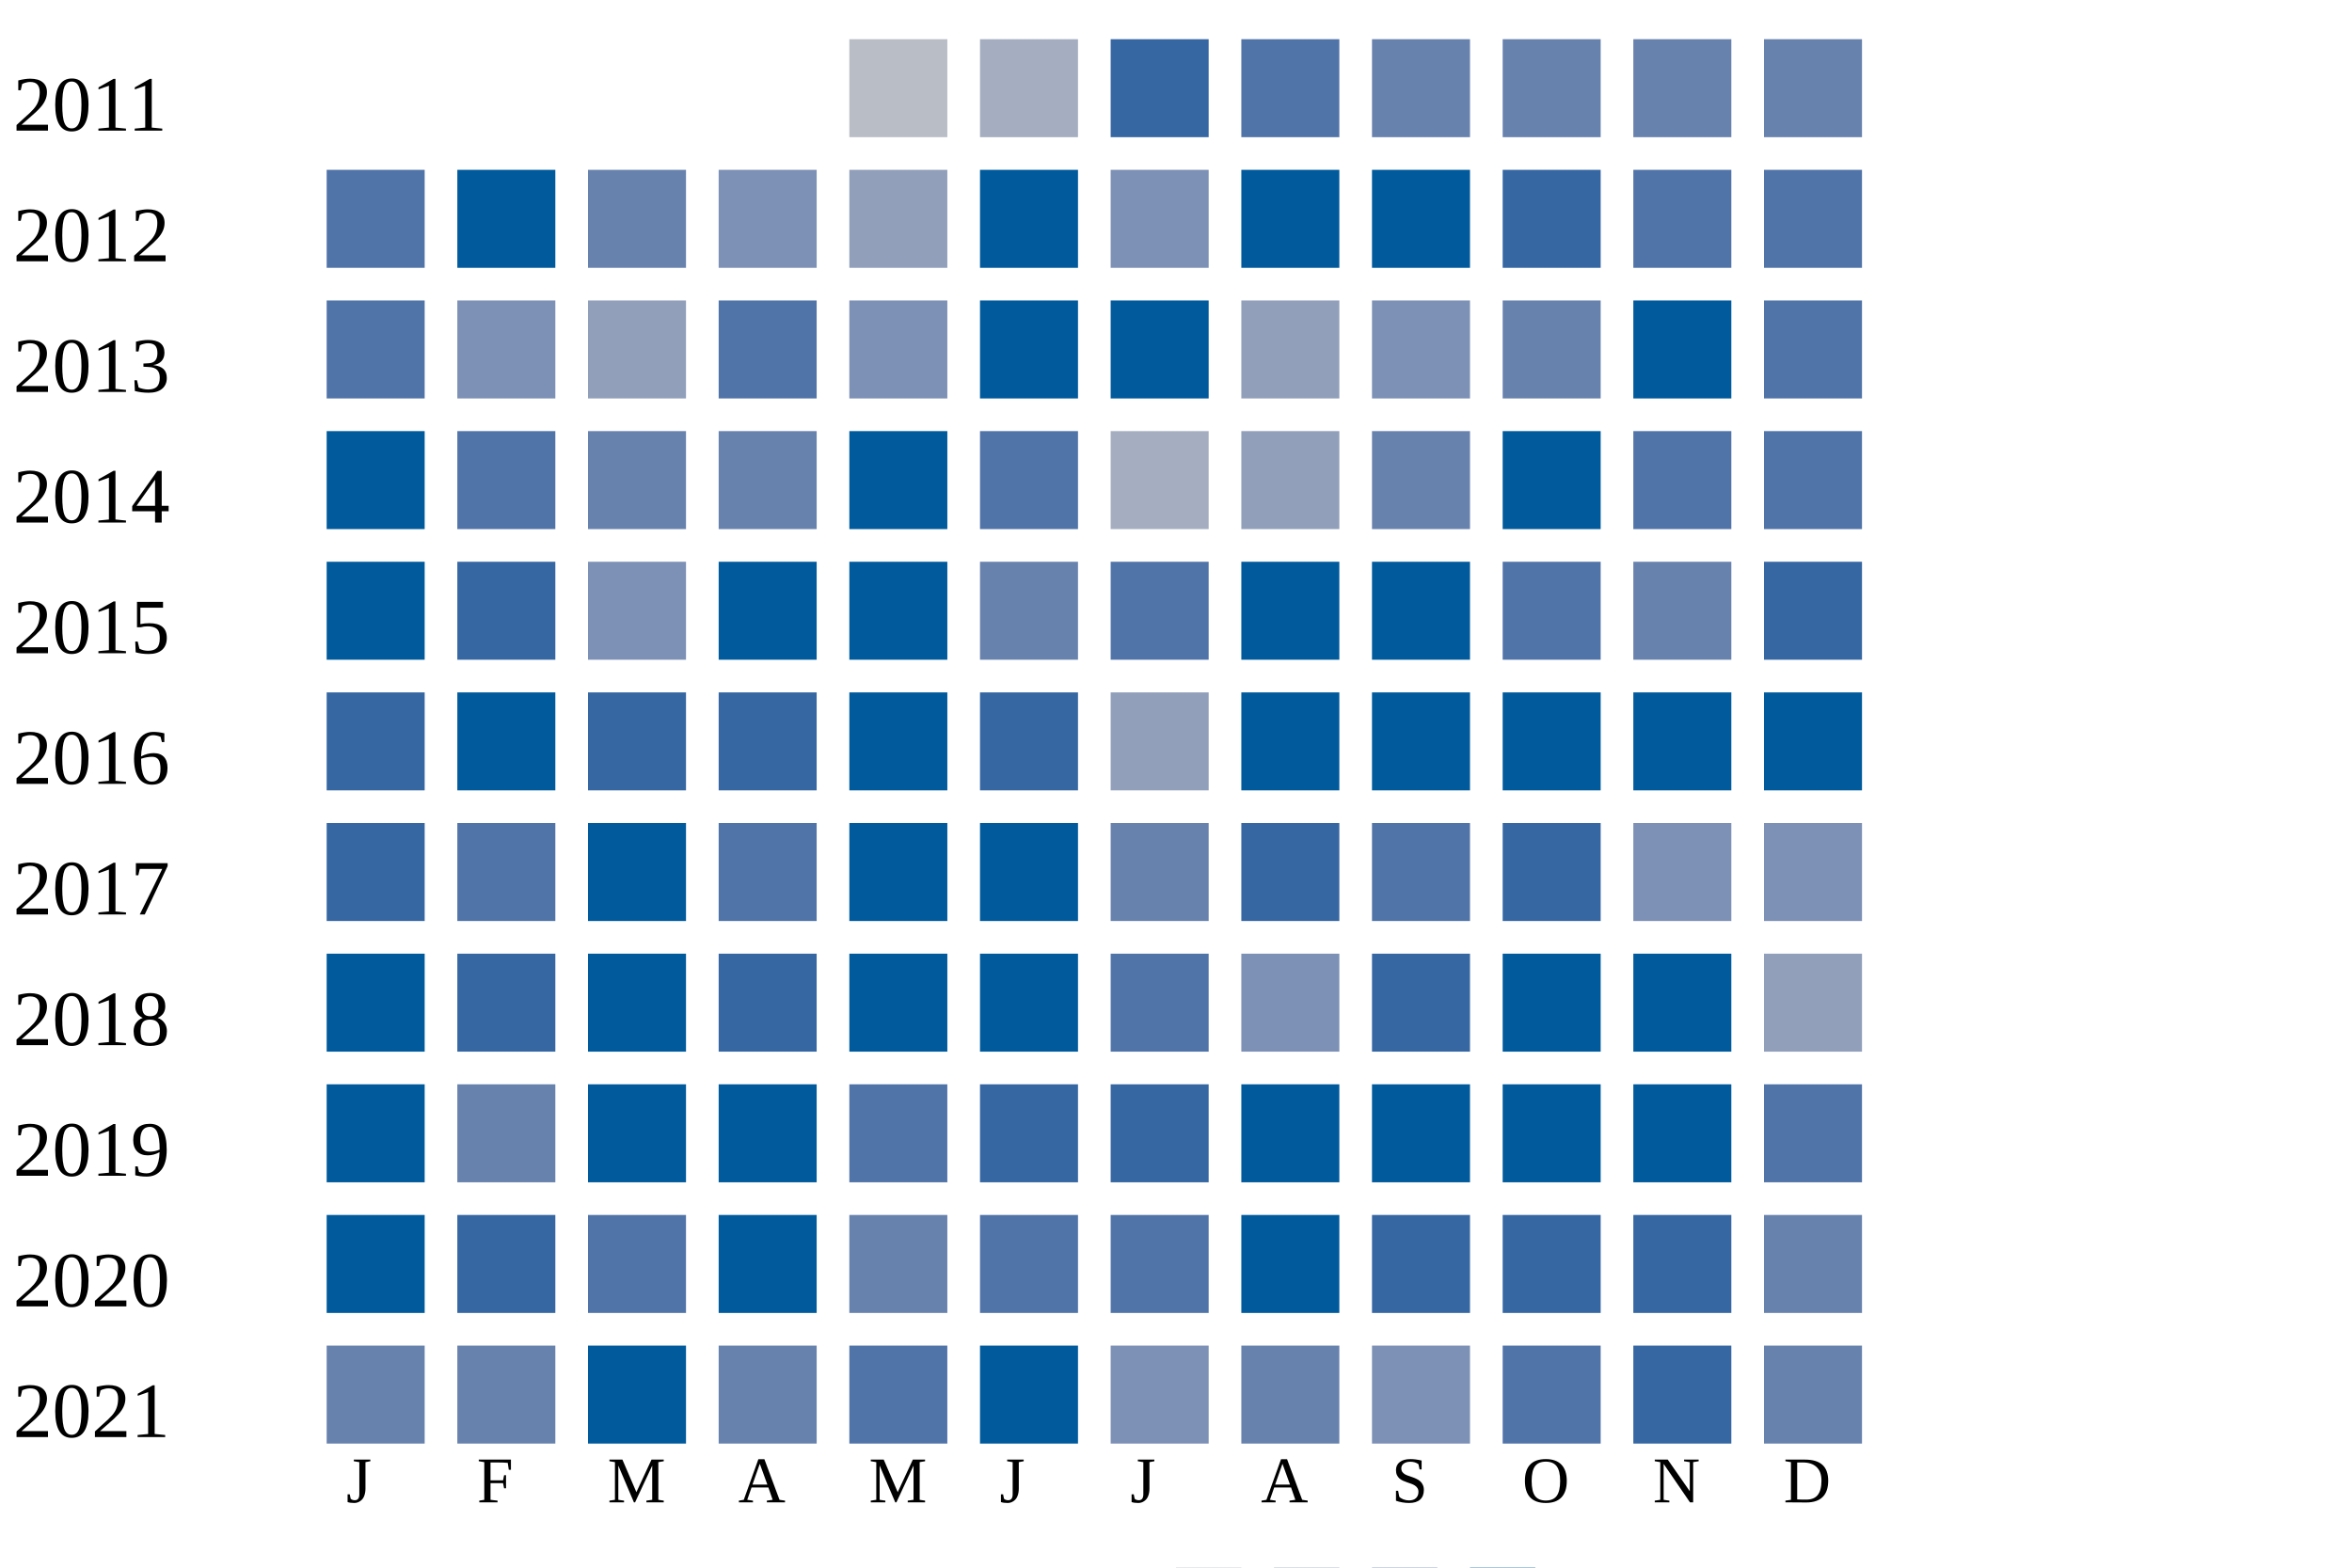
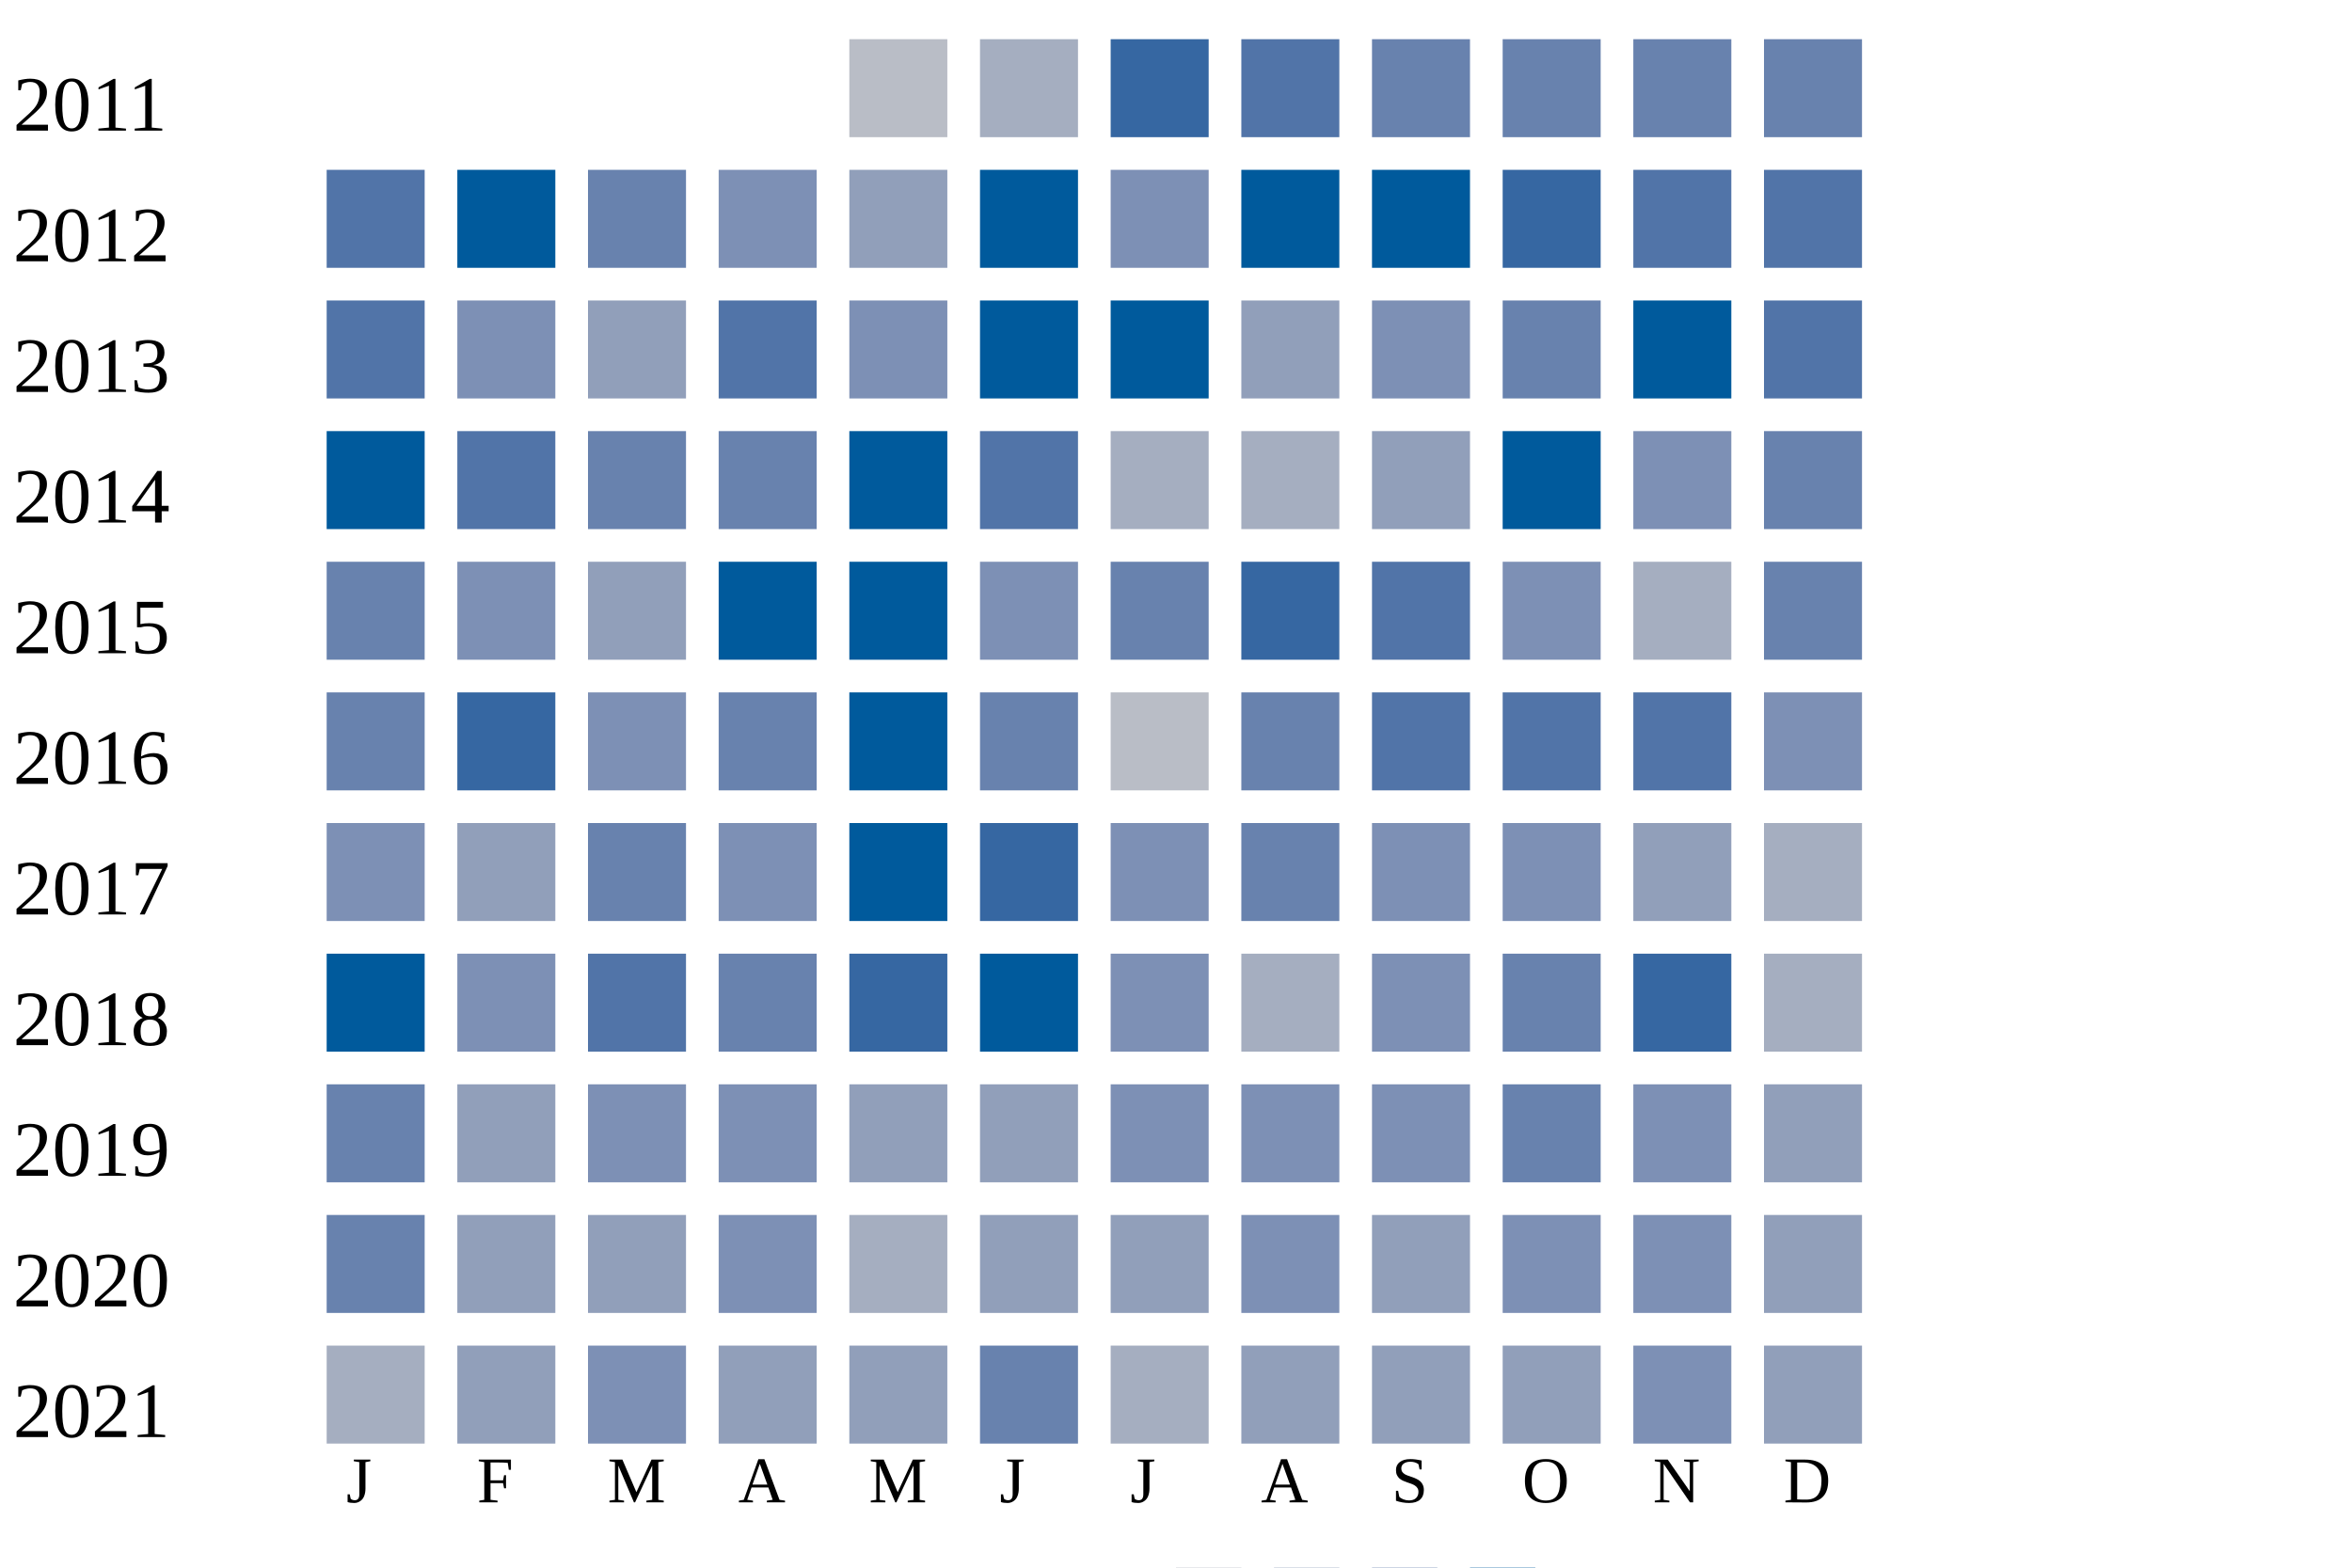
<svg xmlns="http://www.w3.org/2000/svg" width="360" height="240">
  <g transform="translate(0 0)">
    <text x="2" y="20">2011</text>
    <rect x="130" y="6" width="15" height="15" fill="#b9bdc6" />
    <rect x="150" y="6" width="15" height="15" fill="#a5aec0" />
    <rect x="170" y="6" width="15" height="15" fill="#3667a2" />
    <rect x="190" y="6" width="15" height="15" fill="#5174a8" />
    <rect x="210" y="6" width="15" height="15" fill="#6882ae" />
    <rect x="230" y="6" width="15" height="15" fill="#6882ae" />
    <rect x="250" y="6" width="15" height="15" fill="#6882ae" />
    <rect x="270" y="6" width="15" height="15" fill="#6882ae" />
  </g>
  <g transform="translate(0 20)">
    <text x="2" y="20">2012</text>
    <rect x="50" y="6" width="15" height="15" fill="#5174a8" />
    <rect x="70" y="6" width="15" height="15" fill="#005a9c" />
    <rect x="90" y="6" width="15" height="15" fill="#6882ae" />
    <rect x="110" y="6" width="15" height="15" fill="#7d90b5" />
    <rect x="130" y="6" width="15" height="15" fill="#919fba" />
    <rect x="150" y="6" width="15" height="15" fill="#005a9c" />
    <rect x="170" y="6" width="15" height="15" fill="#7d90b5" />
    <rect x="190" y="6" width="15" height="15" fill="#005a9c" />
    <rect x="210" y="6" width="15" height="15" fill="#005a9c" />
    <rect x="230" y="6" width="15" height="15" fill="#3667a2" />
    <rect x="250" y="6" width="15" height="15" fill="#5174a8" />
    <rect x="270" y="6" width="15" height="15" fill="#5174a8" />
  </g>
  <g transform="translate(0 40)">
    <text x="2" y="20">2013</text>
    <rect x="50" y="6" width="15" height="15" fill="#5174a8" />
    <rect x="70" y="6" width="15" height="15" fill="#7d90b5" />
    <rect x="90" y="6" width="15" height="15" fill="#919fba" />
    <rect x="110" y="6" width="15" height="15" fill="#5174a8" />
    <rect x="130" y="6" width="15" height="15" fill="#7d90b5" />
    <rect x="150" y="6" width="15" height="15" fill="#005a9c" />
    <rect x="170" y="6" width="15" height="15" fill="#005a9c" />
    <rect x="190" y="6" width="15" height="15" fill="#919fba" />
    <rect x="210" y="6" width="15" height="15" fill="#7d90b5" />
    <rect x="230" y="6" width="15" height="15" fill="#6882ae" />
    <rect x="250" y="6" width="15" height="15" fill="#005a9c" />
    <rect x="270" y="6" width="15" height="15" fill="#5174a8" />
  </g>
  <g transform="translate(0 60)">
    <text x="2" y="20">2014</text>
    <rect x="50" y="6" width="15" height="15" fill="#005a9c" />
    <rect x="70" y="6" width="15" height="15" fill="#5174a8" />
    <rect x="90" y="6" width="15" height="15" fill="#6882ae" />
    <rect x="110" y="6" width="15" height="15" fill="#6882ae" />
    <rect x="130" y="6" width="15" height="15" fill="#005a9c" />
    <rect x="150" y="6" width="15" height="15" fill="#5174a8" />
    <rect x="170" y="6" width="15" height="15" fill="#a5aec0" />
-     <rect x="190" y="6" width="15" height="15" fill="#919fba" />
-     <rect x="210" y="6" width="15" height="15" fill="#6882ae" />
+     <rect x="190" y="6" width="15" height="15" fill="#a5aec0" />
+     <rect x="210" y="6" width="15" height="15" fill="#919fba" />
    <rect x="230" y="6" width="15" height="15" fill="#005a9c" />
-     <rect x="250" y="6" width="15" height="15" fill="#5174a8" />
-     <rect x="270" y="6" width="15" height="15" fill="#5174a8" />
+     <rect x="250" y="6" width="15" height="15" fill="#7d90b5" />
+     <rect x="270" y="6" width="15" height="15" fill="#6882ae" />
  </g>
  <g transform="translate(0 80)">
    <text x="2" y="20">2015</text>
-     <rect x="50" y="6" width="15" height="15" fill="#005a9c" />
-     <rect x="70" y="6" width="15" height="15" fill="#3667a2" />
-     <rect x="90" y="6" width="15" height="15" fill="#7d90b5" />
+     <rect x="50" y="6" width="15" height="15" fill="#6882ae" />
+     <rect x="70" y="6" width="15" height="15" fill="#7d90b5" />
+     <rect x="90" y="6" width="15" height="15" fill="#919fba" />
    <rect x="110" y="6" width="15" height="15" fill="#005a9c" />
    <rect x="130" y="6" width="15" height="15" fill="#005a9c" />
-     <rect x="150" y="6" width="15" height="15" fill="#6882ae" />
-     <rect x="170" y="6" width="15" height="15" fill="#5174a8" />
-     <rect x="190" y="6" width="15" height="15" fill="#005a9c" />
-     <rect x="210" y="6" width="15" height="15" fill="#005a9c" />
-     <rect x="230" y="6" width="15" height="15" fill="#5174a8" />
-     <rect x="250" y="6" width="15" height="15" fill="#6882ae" />
-     <rect x="270" y="6" width="15" height="15" fill="#3667a2" />
+     <rect x="150" y="6" width="15" height="15" fill="#7d90b5" />
+     <rect x="170" y="6" width="15" height="15" fill="#6882ae" />
+     <rect x="190" y="6" width="15" height="15" fill="#3667a2" />
+     <rect x="210" y="6" width="15" height="15" fill="#5174a8" />
+     <rect x="230" y="6" width="15" height="15" fill="#7d90b5" />
+     <rect x="250" y="6" width="15" height="15" fill="#a5aec0" />
+     <rect x="270" y="6" width="15" height="15" fill="#6882ae" />
  </g>
  <g transform="translate(0 100)">
    <text x="2" y="20">2016</text>
-     <rect x="50" y="6" width="15" height="15" fill="#3667a2" />
-     <rect x="70" y="6" width="15" height="15" fill="#005a9c" />
-     <rect x="90" y="6" width="15" height="15" fill="#3667a2" />
-     <rect x="110" y="6" width="15" height="15" fill="#3667a2" />
+     <rect x="50" y="6" width="15" height="15" fill="#6882ae" />
+     <rect x="70" y="6" width="15" height="15" fill="#3667a2" />
+     <rect x="90" y="6" width="15" height="15" fill="#7d90b5" />
+     <rect x="110" y="6" width="15" height="15" fill="#6882ae" />
    <rect x="130" y="6" width="15" height="15" fill="#005a9c" />
-     <rect x="150" y="6" width="15" height="15" fill="#3667a2" />
-     <rect x="170" y="6" width="15" height="15" fill="#919fba" />
-     <rect x="190" y="6" width="15" height="15" fill="#005a9c" />
-     <rect x="210" y="6" width="15" height="15" fill="#005a9c" />
-     <rect x="230" y="6" width="15" height="15" fill="#005a9c" />
-     <rect x="250" y="6" width="15" height="15" fill="#005a9c" />
-     <rect x="270" y="6" width="15" height="15" fill="#005a9c" />
+     <rect x="150" y="6" width="15" height="15" fill="#6882ae" />
+     <rect x="170" y="6" width="15" height="15" fill="#b9bdc6" />
+     <rect x="190" y="6" width="15" height="15" fill="#6882ae" />
+     <rect x="210" y="6" width="15" height="15" fill="#5174a8" />
+     <rect x="230" y="6" width="15" height="15" fill="#5174a8" />
+     <rect x="250" y="6" width="15" height="15" fill="#5174a8" />
+     <rect x="270" y="6" width="15" height="15" fill="#7d90b5" />
  </g>
  <g transform="translate(0 120)">
    <text x="2" y="20">2017</text>
-     <rect x="50" y="6" width="15" height="15" fill="#3667a2" />
-     <rect x="70" y="6" width="15" height="15" fill="#5174a8" />
-     <rect x="90" y="6" width="15" height="15" fill="#005a9c" />
-     <rect x="110" y="6" width="15" height="15" fill="#5174a8" />
+     <rect x="50" y="6" width="15" height="15" fill="#7d90b5" />
+     <rect x="70" y="6" width="15" height="15" fill="#919fba" />
+     <rect x="90" y="6" width="15" height="15" fill="#6882ae" />
+     <rect x="110" y="6" width="15" height="15" fill="#7d90b5" />
    <rect x="130" y="6" width="15" height="15" fill="#005a9c" />
-     <rect x="150" y="6" width="15" height="15" fill="#005a9c" />
-     <rect x="170" y="6" width="15" height="15" fill="#6882ae" />
-     <rect x="190" y="6" width="15" height="15" fill="#3667a2" />
-     <rect x="210" y="6" width="15" height="15" fill="#5174a8" />
-     <rect x="230" y="6" width="15" height="15" fill="#3667a2" />
-     <rect x="250" y="6" width="15" height="15" fill="#7d90b5" />
-     <rect x="270" y="6" width="15" height="15" fill="#7d90b5" />
+     <rect x="150" y="6" width="15" height="15" fill="#3667a2" />
+     <rect x="170" y="6" width="15" height="15" fill="#7d90b5" />
+     <rect x="190" y="6" width="15" height="15" fill="#6882ae" />
+     <rect x="210" y="6" width="15" height="15" fill="#7d90b5" />
+     <rect x="230" y="6" width="15" height="15" fill="#7d90b5" />
+     <rect x="250" y="6" width="15" height="15" fill="#919fba" />
+     <rect x="270" y="6" width="15" height="15" fill="#a5aec0" />
  </g>
  <g transform="translate(0 140)">
    <text x="2" y="20">2018</text>
    <rect x="50" y="6" width="15" height="15" fill="#005a9c" />
-     <rect x="70" y="6" width="15" height="15" fill="#3667a2" />
-     <rect x="90" y="6" width="15" height="15" fill="#005a9c" />
-     <rect x="110" y="6" width="15" height="15" fill="#3667a2" />
-     <rect x="130" y="6" width="15" height="15" fill="#005a9c" />
+     <rect x="70" y="6" width="15" height="15" fill="#7d90b5" />
+     <rect x="90" y="6" width="15" height="15" fill="#5174a8" />
+     <rect x="110" y="6" width="15" height="15" fill="#6882ae" />
+     <rect x="130" y="6" width="15" height="15" fill="#3667a2" />
    <rect x="150" y="6" width="15" height="15" fill="#005a9c" />
-     <rect x="170" y="6" width="15" height="15" fill="#5174a8" />
-     <rect x="190" y="6" width="15" height="15" fill="#7d90b5" />
-     <rect x="210" y="6" width="15" height="15" fill="#3667a2" />
-     <rect x="230" y="6" width="15" height="15" fill="#005a9c" />
-     <rect x="250" y="6" width="15" height="15" fill="#005a9c" />
-     <rect x="270" y="6" width="15" height="15" fill="#919fba" />
+     <rect x="170" y="6" width="15" height="15" fill="#7d90b5" />
+     <rect x="190" y="6" width="15" height="15" fill="#a5aec0" />
+     <rect x="210" y="6" width="15" height="15" fill="#7d90b5" />
+     <rect x="230" y="6" width="15" height="15" fill="#6882ae" />
+     <rect x="250" y="6" width="15" height="15" fill="#3667a2" />
+     <rect x="270" y="6" width="15" height="15" fill="#a5aec0" />
  </g>
  <g transform="translate(0 160)">
    <text x="2" y="20">2019</text>
-     <rect x="50" y="6" width="15" height="15" fill="#005a9c" />
-     <rect x="70" y="6" width="15" height="15" fill="#6882ae" />
-     <rect x="90" y="6" width="15" height="15" fill="#005a9c" />
-     <rect x="110" y="6" width="15" height="15" fill="#005a9c" />
-     <rect x="130" y="6" width="15" height="15" fill="#5174a8" />
-     <rect x="150" y="6" width="15" height="15" fill="#3667a2" />
-     <rect x="170" y="6" width="15" height="15" fill="#3667a2" />
-     <rect x="190" y="6" width="15" height="15" fill="#005a9c" />
-     <rect x="210" y="6" width="15" height="15" fill="#005a9c" />
-     <rect x="230" y="6" width="15" height="15" fill="#005a9c" />
-     <rect x="250" y="6" width="15" height="15" fill="#005a9c" />
-     <rect x="270" y="6" width="15" height="15" fill="#5174a8" />
+     <rect x="50" y="6" width="15" height="15" fill="#6882ae" />
+     <rect x="70" y="6" width="15" height="15" fill="#919fba" />
+     <rect x="90" y="6" width="15" height="15" fill="#7d90b5" />
+     <rect x="110" y="6" width="15" height="15" fill="#7d90b5" />
+     <rect x="130" y="6" width="15" height="15" fill="#919fba" />
+     <rect x="150" y="6" width="15" height="15" fill="#919fba" />
+     <rect x="170" y="6" width="15" height="15" fill="#7d90b5" />
+     <rect x="190" y="6" width="15" height="15" fill="#7d90b5" />
+     <rect x="210" y="6" width="15" height="15" fill="#7d90b5" />
+     <rect x="230" y="6" width="15" height="15" fill="#6882ae" />
+     <rect x="250" y="6" width="15" height="15" fill="#7d90b5" />
+     <rect x="270" y="6" width="15" height="15" fill="#919fba" />
  </g>
  <g transform="translate(0 180)">
    <text x="2" y="20">2020</text>
-     <rect x="50" y="6" width="15" height="15" fill="#005a9c" />
-     <rect x="70" y="6" width="15" height="15" fill="#3667a2" />
-     <rect x="90" y="6" width="15" height="15" fill="#5174a8" />
-     <rect x="110" y="6" width="15" height="15" fill="#005a9c" />
-     <rect x="130" y="6" width="15" height="15" fill="#6882ae" />
-     <rect x="150" y="6" width="15" height="15" fill="#5174a8" />
-     <rect x="170" y="6" width="15" height="15" fill="#5174a8" />
-     <rect x="190" y="6" width="15" height="15" fill="#005a9c" />
-     <rect x="210" y="6" width="15" height="15" fill="#3667a2" />
-     <rect x="230" y="6" width="15" height="15" fill="#3667a2" />
-     <rect x="250" y="6" width="15" height="15" fill="#3667a2" />
-     <rect x="270" y="6" width="15" height="15" fill="#6882ae" />
+     <rect x="50" y="6" width="15" height="15" fill="#6882ae" />
+     <rect x="70" y="6" width="15" height="15" fill="#919fba" />
+     <rect x="90" y="6" width="15" height="15" fill="#919fba" />
+     <rect x="110" y="6" width="15" height="15" fill="#7d90b5" />
+     <rect x="130" y="6" width="15" height="15" fill="#a5aec0" />
+     <rect x="150" y="6" width="15" height="15" fill="#919fba" />
+     <rect x="170" y="6" width="15" height="15" fill="#919fba" />
+     <rect x="190" y="6" width="15" height="15" fill="#7d90b5" />
+     <rect x="210" y="6" width="15" height="15" fill="#919fba" />
+     <rect x="230" y="6" width="15" height="15" fill="#7d90b5" />
+     <rect x="250" y="6" width="15" height="15" fill="#7d90b5" />
+     <rect x="270" y="6" width="15" height="15" fill="#919fba" />
  </g>
  <g transform="translate(0 200)">
    <text x="2" y="20">2021</text>
-     <rect x="50" y="6" width="15" height="15" fill="#6882ae" />
-     <rect x="70" y="6" width="15" height="15" fill="#6882ae" />
-     <rect x="90" y="6" width="15" height="15" fill="#005a9c" />
-     <rect x="110" y="6" width="15" height="15" fill="#6882ae" />
-     <rect x="130" y="6" width="15" height="15" fill="#5174a8" />
-     <rect x="150" y="6" width="15" height="15" fill="#005a9c" />
-     <rect x="170" y="6" width="15" height="15" fill="#7d90b5" />
-     <rect x="190" y="6" width="15" height="15" fill="#6882ae" />
-     <rect x="210" y="6" width="15" height="15" fill="#7d90b5" />
-     <rect x="230" y="6" width="15" height="15" fill="#5174a8" />
-     <rect x="250" y="6" width="15" height="15" fill="#3667a2" />
-     <rect x="270" y="6" width="15" height="15" fill="#6882ae" />
+     <rect x="50" y="6" width="15" height="15" fill="#a5aec0" />
+     <rect x="70" y="6" width="15" height="15" fill="#919fba" />
+     <rect x="90" y="6" width="15" height="15" fill="#7d90b5" />
+     <rect x="110" y="6" width="15" height="15" fill="#919fba" />
+     <rect x="130" y="6" width="15" height="15" fill="#919fba" />
+     <rect x="150" y="6" width="15" height="15" fill="#6882ae" />
+     <rect x="170" y="6" width="15" height="15" fill="#a5aec0" />
+     <rect x="190" y="6" width="15" height="15" fill="#919fba" />
+     <rect x="210" y="6" width="15" height="15" fill="#919fba" />
+     <rect x="230" y="6" width="15" height="15" fill="#919fba" />
+     <rect x="250" y="6" width="15" height="15" fill="#7d90b5" />
+     <rect x="270" y="6" width="15" height="15" fill="#919fba" />
  </g>
  <text style="font-size: 10px; text-align: center" x="53" y="230">J</text>
  <text style="font-size: 10px; text-align: center" x="73" y="230">F</text>
  <text style="font-size: 10px; text-align: center" x="93" y="230">M</text>
  <text style="font-size: 10px; text-align: center" x="113" y="230">A</text>
  <text style="font-size: 10px; text-align: center" x="133" y="230">M</text>
  <text style="font-size: 10px; text-align: center" x="153" y="230">J</text>
  <text style="font-size: 10px; text-align: center" x="173" y="230">J</text>
  <text style="font-size: 10px; text-align: center" x="193" y="230">A</text>
  <text style="font-size: 10px; text-align: center" x="213" y="230">S</text>
  <text style="font-size: 10px; text-align: center" x="233" y="230">O</text>
  <text style="font-size: 10px; text-align: center" x="253" y="230">N</text>
  <text style="font-size: 10px; text-align: center" x="273" y="230">D</text>
  <text style="font-size: 10px;" x="155" y="249">Less</text>
  <rect fill="#b9bdc6" width="10" height="10" x="180" y="240" />
  <rect fill="#919fba" width="10" height="10" x="195" y="240" />
  <rect fill="#6882ae" width="10" height="10" x="210" y="240" />
  <rect fill="#005a9c" width="10" height="10" x="225" y="240" />
  <text x="240" y="249" style="font-size: 10px;">More</text>
</svg>
